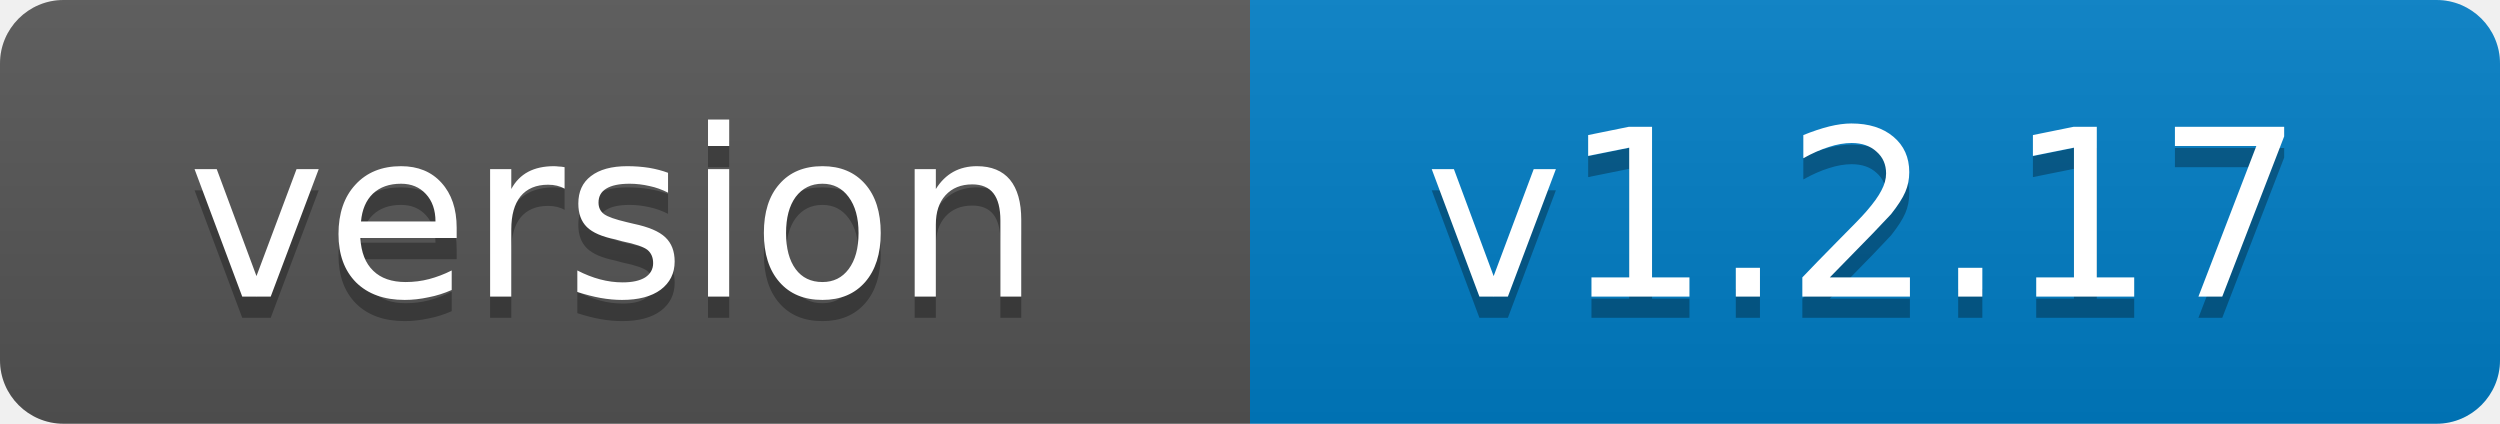
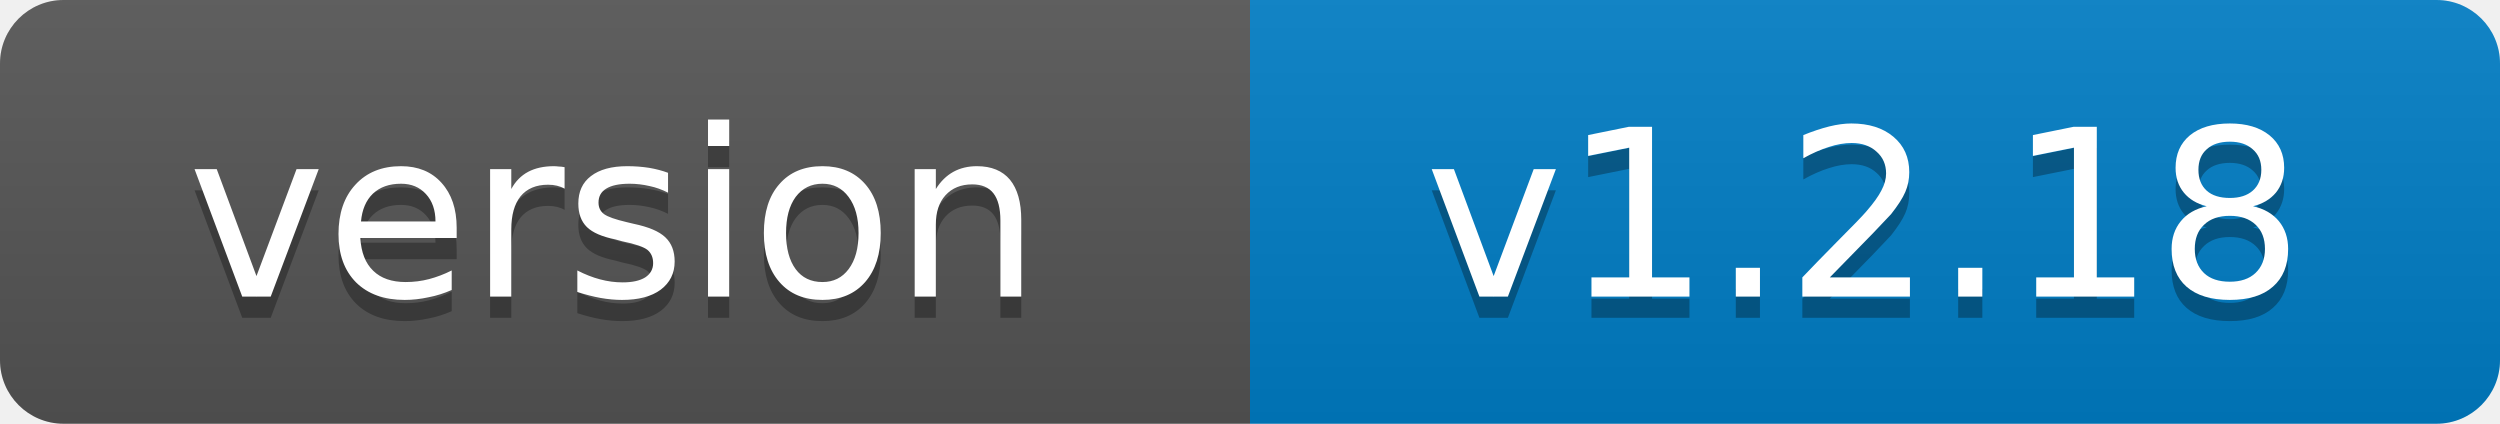
- <svg xmlns="http://www.w3.org/2000/svg" width="118" height="20" role="img" aria-label="version: v1.2.17">
+ <svg xmlns="http://www.w3.org/2000/svg" width="118" height="20" role="img" aria-label="version: v1.2.18">
  <linearGradient id="s" x2="0" y2="100%">
    <stop offset="0" stop-color="#bbb" stop-opacity=".1" />
    <stop offset="1" stop-opacity=".1" />
  </linearGradient>
  <clipPath id="r">
    <rect width="118" height="20" rx="3" fill="#fff" />
  </clipPath>
  <g clip-path="url(#r)">
    <rect width="59" height="20" fill="#555" />
    <rect x="59" width="59" height="20" fill="#007ec6" />
    <rect width="118" height="20" fill="url(#s)" />
  </g>
  <g fill="#fff" text-anchor="middle" font-family="Verdana,Geneva,DejaVu Sans,sans-serif" font-size="11">
    <text x="29" y="15" fill="#010101" fill-opacity=".3">version</text>
    <text x="29" y="14">version</text>
-     <text x="88" y="15" fill="#010101" fill-opacity=".3">v1.2.17</text>
-     <text x="88" y="14">v1.2.17</text>
+     <text x="88" y="15" fill="#010101" fill-opacity=".3">v1.2.18</text>
+     <text x="88" y="14">v1.2.18</text>
  </g>
</svg>
